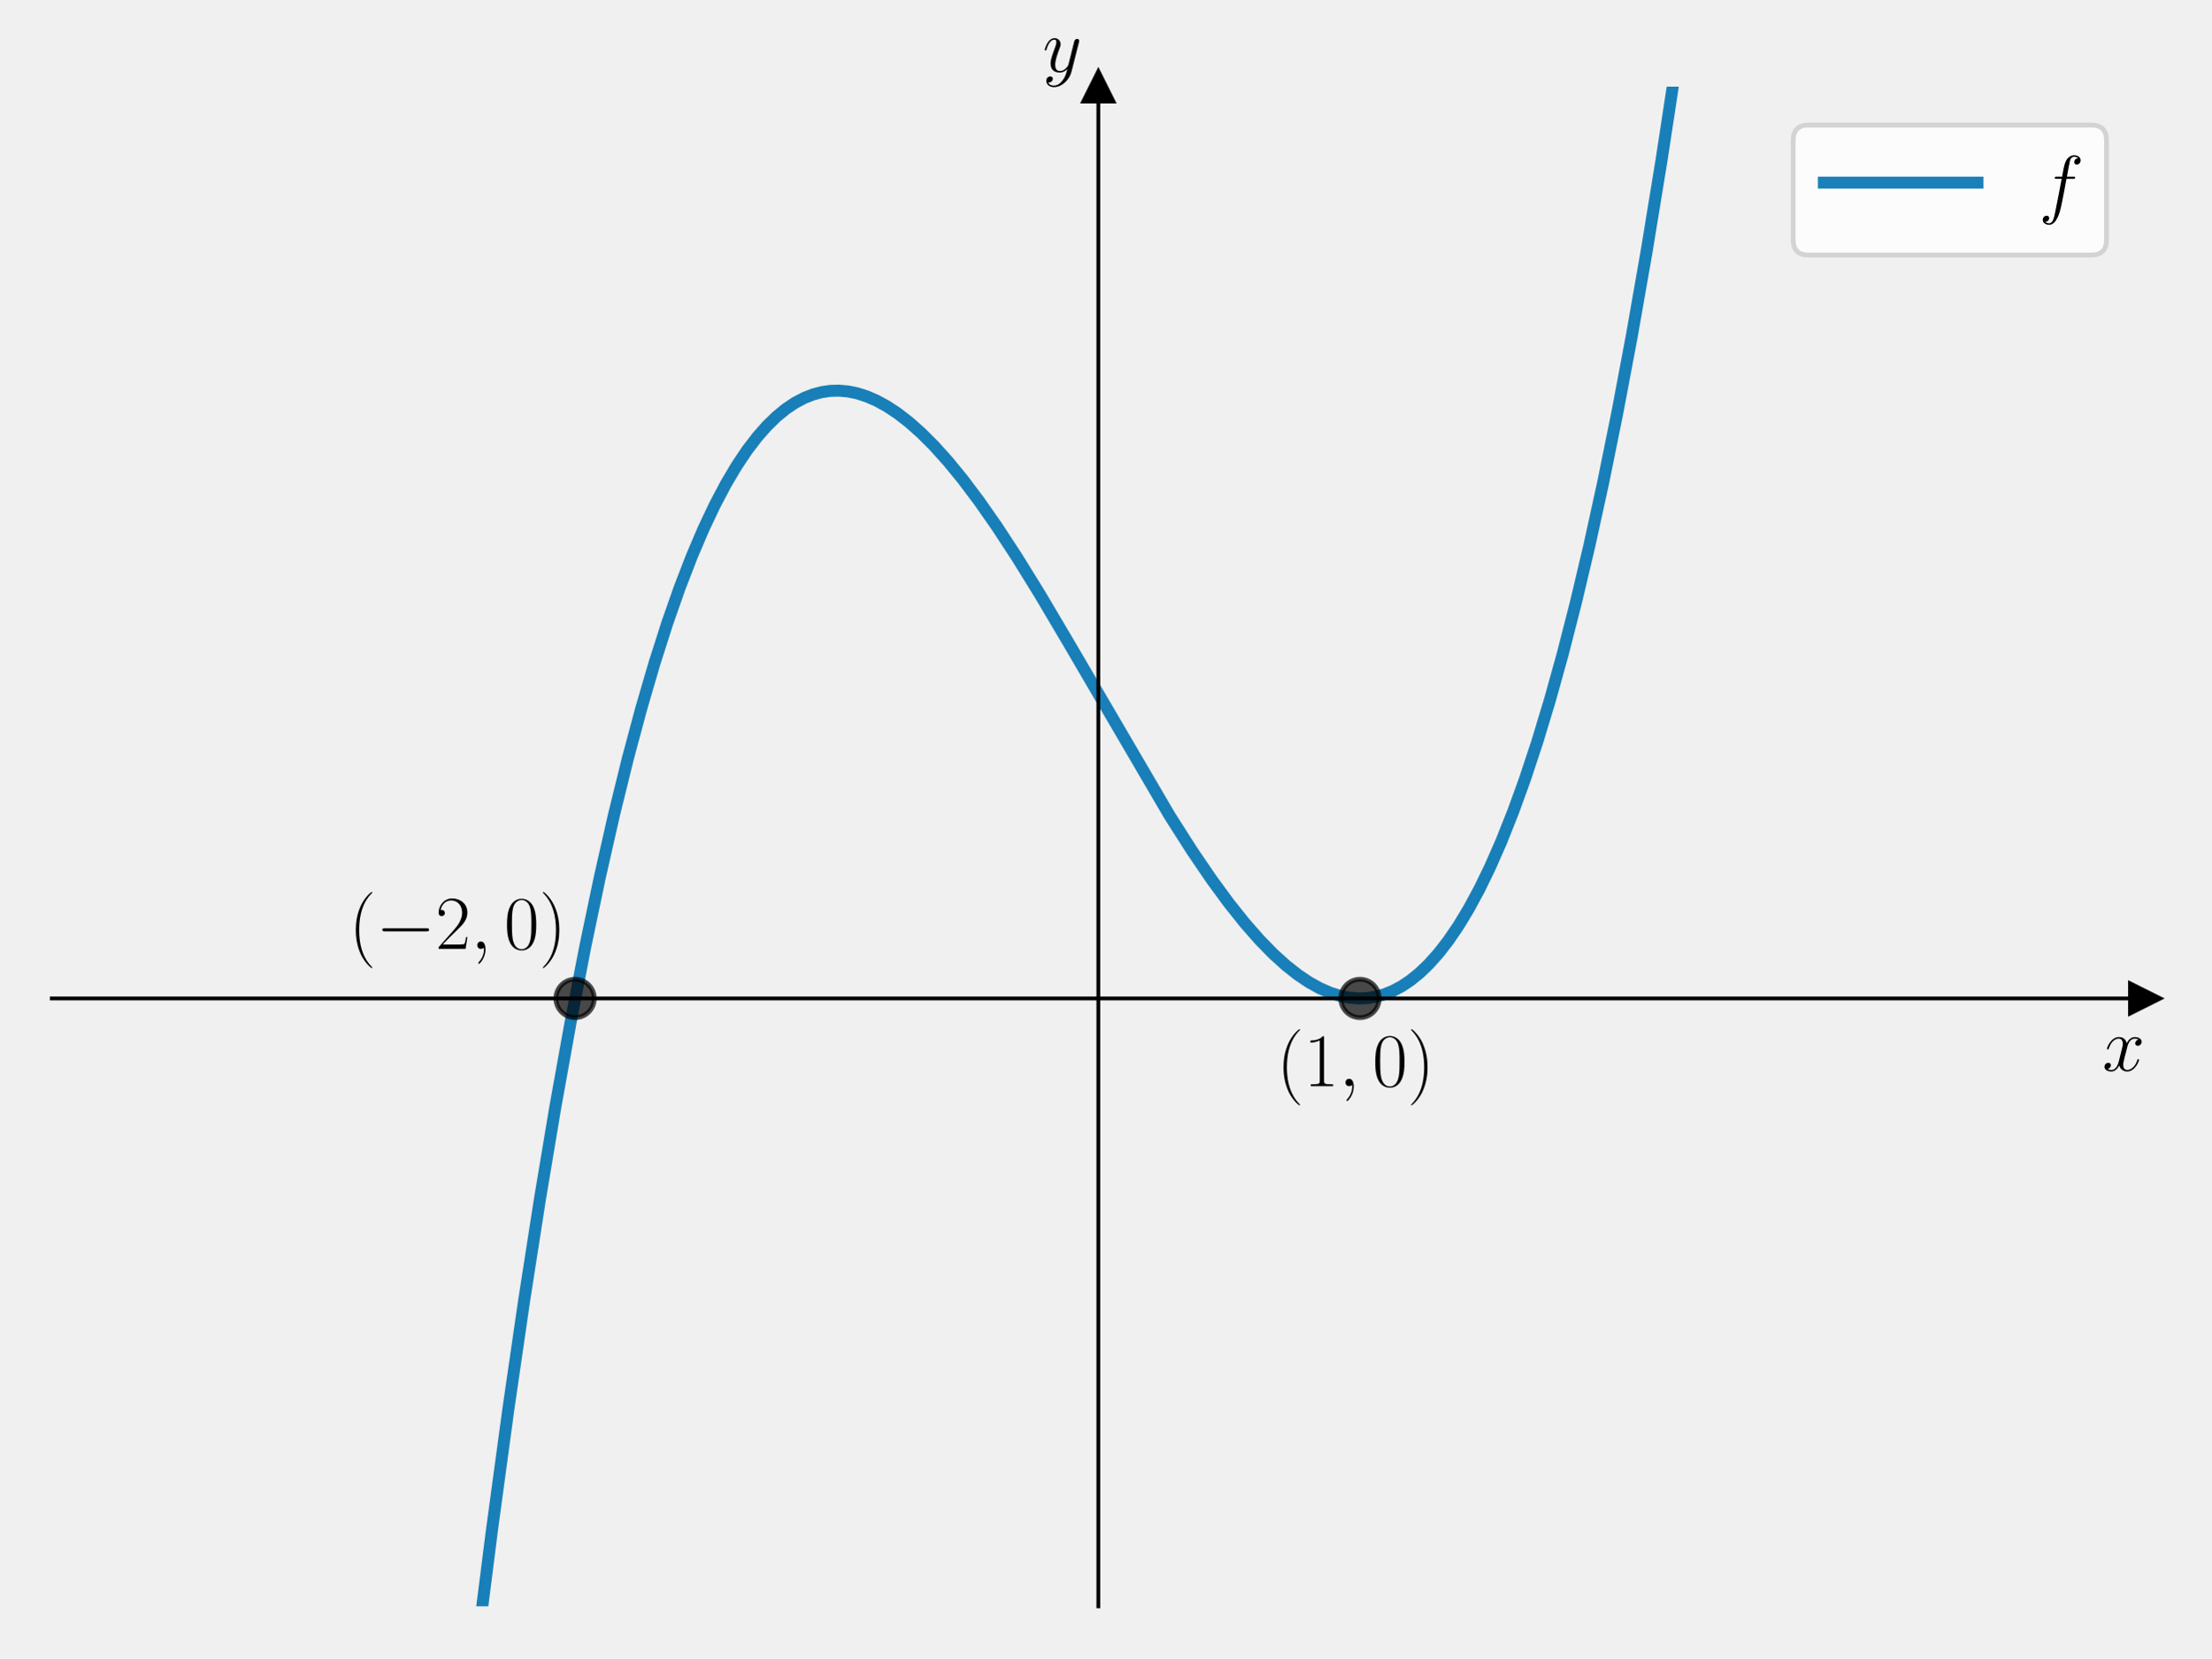
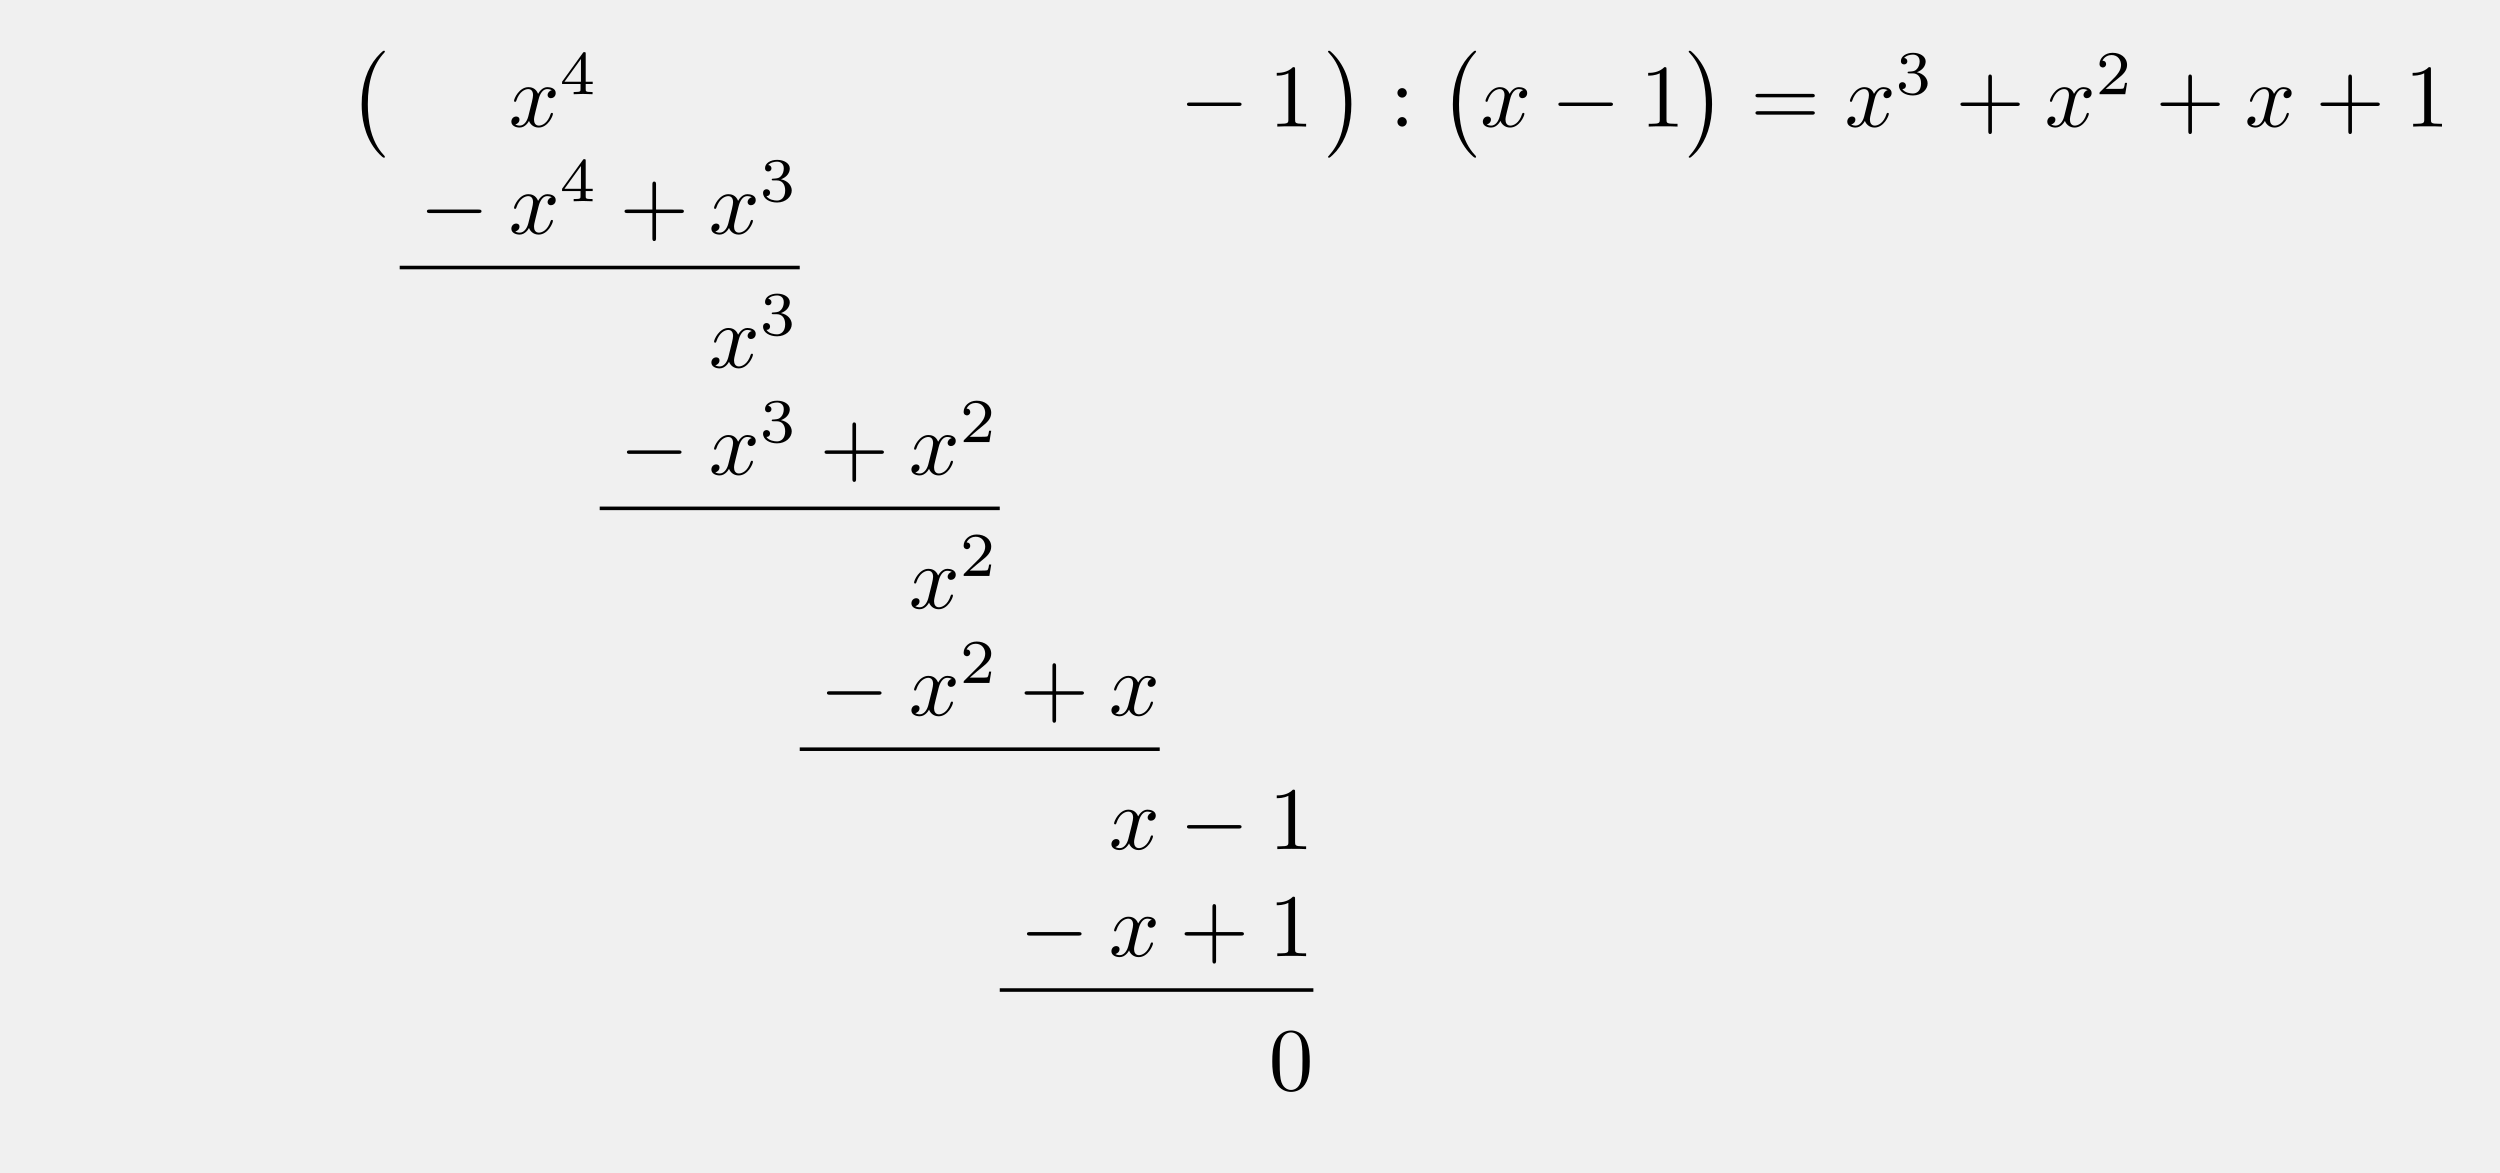
- <svg xmlns="http://www.w3.org/2000/svg" xmlns:xlink="http://www.w3.org/1999/xlink" width="460.8pt" height="345.6pt" viewBox="0 0 460.8 345.6" version="1.1">
+ <svg xmlns="http://www.w3.org/2000/svg" xmlns:xlink="http://www.w3.org/1999/xlink" width="279.219" height="130.99" viewBox="0 0 279.219 130.99">
  <defs>
-     <style type="text/css">*{stroke-linejoin: round; stroke-linecap: butt}</style>
-   </defs>
-   <g id="figure_1">
-     <g id="patch_1">
-       <path d="M 0 345.6  L 460.8 345.6  L 460.8 0  L 0 0  L 0 345.6  z " style="fill: none" />
-     </g>
-     <g id="axes_1">
-       <g id="patch_2">
-         <path d="M 10.8 334.8  L 447 334.8  L 447 18.065  L 10.8 18.065  L 10.8 334.8  z " style="fill: none" />
+     <g>
+       <g id="glyph-0-0">
+         <path d="M 4.109 11.453 C 4.109 11.422 4.094 11.391 4.078 11.359 C 3.625 10.875 2.938 10.062 2.516 8.438 C 2.297 7.531 2.203 6.516 2.203 5.578 C 2.203 2.953 2.828 1.125 4.031 -0.172 C 4.109 -0.266 4.109 -0.281 4.109 -0.297 C 4.109 -0.406 4.031 -0.406 4 -0.406 C 3.844 -0.406 3.312 0.203 3.188 0.344 C 2.156 1.562 1.516 3.344 1.516 5.578 C 1.516 6.984 1.766 8.984 3.078 10.672 C 3.172 10.797 3.812 11.547 4 11.547 C 4.031 11.547 4.109 11.547 4.109 11.453 Z M 4.109 11.453 " />
      </g>
-       <g id="matplotlib.axis_1">
-         <g id="text_1">
-           <g transform="translate(438.1306 223.1754) scale(0.16 -0.16)">
-             <defs>
-               <path id="CMMI12-78" d="M 3034 2606  C 2829 2567 2752 2414 2752 2293  C 2752 2139 2874 2088 2963 2088  C 3155 2088 3290 2254 3290 2427  C 3290 2695 2982 2816 2714 2816  C 2323 2816 2106 2433 2048 2312  C 1901 2816 1504 2816 1389 2816  C 736 2816 390 1980 390 1839  C 390 1814 416 1782 461 1782  C 512 1782 525 1820 538 1846  C 755 2555 1184 2689 1370 2689  C 1658 2689 1715 2420 1715 2267  C 1715 2127 1677 1980 1600 1673  L 1382 798  C 1286 415 1101 64 762 64  C 730 64 570 64 435 147  C 666 192 717 383 717 460  C 717 588 621 664 499 664  C 346 664 179 530 179 326  C 179 57 480 -64 755 -64  C 1062 -64 1280 179 1414 441  C 1517 64 1837 -64 2074 -64  C 2726 -64 3072 773 3072 913  C 3072 945 3046 971 3008 971  C 2950 971 2944 939 2925 888  C 2752 326 2381 64 2093 64  C 1869 64 1747 230 1747 492  C 1747 632 1773 734 1875 1156  L 2099 2024  C 2195 2408 2413 2689 2707 2689  C 2720 2689 2899 2689 3034 2606  z " transform="scale(0.015625)" />
-             </defs>
-             <use xlink:href="#CMMI12-78" transform="scale(0.996264)" />
-           </g>
-         </g>
+       <g id="glyph-0-1">
+         <path d="M 3.047 5.578 C 3.047 4.172 2.797 2.156 1.484 0.484 C 1.391 0.359 0.734 -0.406 0.562 -0.406 C 0.516 -0.406 0.438 -0.375 0.438 -0.297 C 0.438 -0.266 0.453 -0.234 0.5 -0.203 C 0.984 0.312 1.625 1.125 2.031 2.719 C 2.266 3.625 2.359 4.641 2.359 5.578 C 2.359 6.578 2.266 7.594 2 8.578 C 1.625 9.969 1.031 10.766 0.531 11.328 C 0.438 11.422 0.438 11.438 0.438 11.453 C 0.438 11.531 0.516 11.547 0.562 11.547 C 0.703 11.547 1.25 10.953 1.375 10.812 C 2.391 9.594 3.047 7.812 3.047 5.578 Z M 3.047 5.578 " />
      </g>
-       <g id="matplotlib.axis_2">
-         <g id="text_2">
-           <g transform="translate(217.2897 14.96506) scale(0.16 -0.16)">
-             <defs>
-               <path id="CMMI12-79" d="M 1683 -700  C 1510 -939 1261 -1152 947 -1152  C 870 -1152 563 -1152 467 -889  C 486 -895 518 -895 531 -895  C 723 -895 851 -729 851 -582  C 851 -435 730 -384 634 -384  C 531 -384 307 -458 307 -759  C 307 -1071 582 -1286 947 -1286  C 1587 -1286 2234 -700 2413 6  L 3040 2485  C 3046 2517 3059 2556 3059 2594  C 3059 2689 2982 2753 2886 2753  C 2829 2753 2694 2727 2643 2535  L 2170 658  C 2138 543 2138 530 2086 460  C 1958 281 1747 64 1440 64  C 1082 64 1050 415 1050 588  C 1050 952 1222 1443 1395 1903  C 1466 2088 1504 2178 1504 2305  C 1504 2574 1312 2816 998 2816  C 410 2816 173 1890 173 1839  C 173 1814 198 1782 243 1782  C 301 1782 307 1807 333 1897  C 486 2433 730 2689 979 2689  C 1037 2689 1146 2689 1146 2478  C 1146 2312 1075 2127 979 1884  C 666 1047 666 837 666 683  C 666 77 1101 -64 1421 -64  C 1606 -64 1837 -6 2061 230  L 2067 224  C 1971 -147 1907 -392 1683 -700  z " transform="scale(0.015625)" />
-             </defs>
-             <use xlink:href="#CMMI12-79" transform="scale(0.996264)" />
-           </g>
-         </g>
+       <g id="glyph-1-0">
+         <path d="M 3.328 -3.016 C 3.391 -3.266 3.625 -4.188 4.312 -4.188 C 4.359 -4.188 4.609 -4.188 4.812 -4.062 C 4.531 -4 4.344 -3.766 4.344 -3.516 C 4.344 -3.359 4.453 -3.172 4.719 -3.172 C 4.938 -3.172 5.25 -3.344 5.25 -3.75 C 5.25 -4.266 4.672 -4.406 4.328 -4.406 C 3.75 -4.406 3.406 -3.875 3.281 -3.656 C 3.031 -4.312 2.5 -4.406 2.203 -4.406 C 1.172 -4.406 0.594 -3.125 0.594 -2.875 C 0.594 -2.766 0.703 -2.766 0.719 -2.766 C 0.797 -2.766 0.828 -2.797 0.844 -2.875 C 1.188 -3.938 1.844 -4.188 2.188 -4.188 C 2.375 -4.188 2.719 -4.094 2.719 -3.516 C 2.719 -3.203 2.547 -2.547 2.188 -1.141 C 2.031 -0.531 1.672 -0.109 1.234 -0.109 C 1.172 -0.109 0.953 -0.109 0.734 -0.234 C 0.984 -0.297 1.203 -0.5 1.203 -0.781 C 1.203 -1.047 0.984 -1.125 0.844 -1.125 C 0.531 -1.125 0.297 -0.875 0.297 -0.547 C 0.297 -0.094 0.781 0.109 1.219 0.109 C 1.891 0.109 2.25 -0.594 2.266 -0.641 C 2.391 -0.281 2.75 0.109 3.344 0.109 C 4.375 0.109 4.938 -1.172 4.938 -1.422 C 4.938 -1.531 4.859 -1.531 4.828 -1.531 C 4.734 -1.531 4.719 -1.484 4.688 -1.422 C 4.359 -0.344 3.688 -0.109 3.375 -0.109 C 2.984 -0.109 2.828 -0.422 2.828 -0.766 C 2.828 -0.984 2.875 -1.203 2.984 -1.641 Z M 3.328 -3.016 " />
      </g>
-       <g id="line2d_1">
-         <defs>
-           <path id="mb5d817b74d" d="M 3 0  L -3 -3  L -3 3  z " style="stroke: #000000; stroke-linejoin: miter" />
-         </defs>
-         <g>
-           <use xlink:href="#mb5d817b74d" x="447" y="208.106" style="stroke: #000000; stroke-linejoin: miter" />
-         </g>
+       <g id="glyph-2-0">
+         <path d="M 3.688 -1.141 L 3.688 -1.391 L 2.906 -1.391 L 2.906 -4.5 C 2.906 -4.641 2.906 -4.703 2.766 -4.703 C 2.672 -4.703 2.641 -4.703 2.578 -4.594 L 0.266 -1.391 L 0.266 -1.141 L 2.328 -1.141 L 2.328 -0.578 C 2.328 -0.328 2.328 -0.25 1.75 -0.25 L 1.562 -0.25 L 1.562 0 C 1.922 -0.016 2.359 -0.031 2.609 -0.031 C 2.875 -0.031 3.312 -0.016 3.672 0 L 3.672 -0.25 L 3.484 -0.25 C 2.906 -0.25 2.906 -0.328 2.906 -0.578 L 2.906 -1.141 Z M 2.375 -3.938 L 2.375 -1.391 L 0.531 -1.391 Z M 2.375 -3.938 " />
      </g>
-       <g id="line2d_2">
-         <defs>
-           <path id="m4ffeb05f3a" d="M 0 -3  L -3 3  L 3 3  z " style="stroke: #000000; stroke-linejoin: miter" />
-         </defs>
-         <g>
-           <use xlink:href="#m4ffeb05f3a" x="228.9" y="18.065" style="stroke: #000000; stroke-linejoin: miter" />
-         </g>
+       <g id="glyph-2-1">
+         <path d="M 1.906 -2.328 C 2.453 -2.328 2.844 -1.953 2.844 -1.203 C 2.844 -0.344 2.328 -0.078 1.938 -0.078 C 1.656 -0.078 1.031 -0.156 0.75 -0.578 C 1.078 -0.578 1.156 -0.812 1.156 -0.969 C 1.156 -1.188 0.984 -1.344 0.766 -1.344 C 0.578 -1.344 0.375 -1.219 0.375 -0.938 C 0.375 -0.281 1.094 0.141 1.938 0.141 C 2.906 0.141 3.578 -0.516 3.578 -1.203 C 3.578 -1.75 3.141 -2.297 2.375 -2.453 C 3.094 -2.719 3.359 -3.234 3.359 -3.672 C 3.359 -4.219 2.734 -4.625 1.953 -4.625 C 1.188 -4.625 0.594 -4.25 0.594 -3.688 C 0.594 -3.453 0.75 -3.328 0.953 -3.328 C 1.172 -3.328 1.312 -3.484 1.312 -3.672 C 1.312 -3.875 1.172 -4.031 0.953 -4.047 C 1.203 -4.344 1.672 -4.422 1.938 -4.422 C 2.25 -4.422 2.688 -4.266 2.688 -3.672 C 2.688 -3.375 2.594 -3.047 2.406 -2.844 C 2.188 -2.578 1.984 -2.562 1.641 -2.531 C 1.469 -2.516 1.453 -2.516 1.422 -2.516 C 1.406 -2.516 1.344 -2.5 1.344 -2.422 C 1.344 -2.328 1.406 -2.328 1.531 -2.328 Z M 1.906 -2.328 " />
      </g>
-       <g id="line2d_3">
-         <path d="M 99.009 346.6  L 102.514 318.97  L 105.922 293.848  L 109.225 271.108  L 112.527 249.897  L 115.722 230.788  L 118.918 213.034  L 122.007 197.124  L 124.99 182.898  L 127.972 169.755  L 130.848 158.078  L 133.618 147.734  L 136.387 138.245  L 139.05 129.907  L 141.607 122.605  L 144.163 115.973  L 146.613 110.226  L 148.957 105.271  L 151.3 100.83  L 153.537 97.058  L 155.667 93.877  L 157.798 91.085  L 159.822 88.783  L 161.846 86.813  L 163.763 85.245  L 165.68 83.956  L 167.598 82.941  L 169.408 82.224  L 171.219 81.736  L 173.03 81.47  L 174.841 81.419  L 176.758 81.591  L 178.676 81.987  L 180.7 82.641  L 182.724 83.526  L 184.854 84.696  L 187.091 86.178  L 189.434 87.993  L 191.991 90.262  L 194.654 92.926  L 197.53 96.122  L 200.619 99.893  L 204.028 104.42  L 207.756 109.758  L 211.91 116.109  L 216.703 123.858  L 222.669 133.946  L 243.76 170.013  L 248.446 177.363  L 252.494 183.31  L 256.116 188.249  L 259.418 192.389  L 262.507 195.909  L 265.383 198.85  L 268.046 201.257  L 270.496 203.186  L 272.84 204.756  L 275.076 205.992  L 277.207 206.917  L 279.231 207.558  L 281.148 207.942  L 283.065 208.102  L 284.876 208.038  L 286.687 207.759  L 288.498 207.258  L 290.309 206.527  L 292.12 205.561  L 293.931 204.352  L 295.848 202.799  L 297.765 200.957  L 299.789 198.691  L 301.813 196.084  L 303.943 192.962  L 306.074 189.44  L 308.311 185.301  L 310.548 180.695  L 312.891 175.356  L 315.341 169.196  L 317.791 162.428  L 320.348 154.698  L 323.011 145.901  L 325.674 136.322  L 328.443 125.505  L 331.213 113.794  L 334.089 100.657  L 337.071 85.957  L 340.054 70.128  L 343.143 52.512  L 346.232 33.617  L 349.428 12.69  L 351.408 -1  L 351.408 -1  " clip-path="url(#p6806ff4950)" style="fill: none; stroke: #0072b2; stroke-opacity: 0.9; stroke-width: 2.5; stroke-linecap: square" />
+       <g id="glyph-2-2">
+         <path d="M 3.516 -1.266 L 3.281 -1.266 C 3.266 -1.109 3.188 -0.703 3.094 -0.641 C 3.047 -0.594 2.516 -0.594 2.406 -0.594 L 1.125 -0.594 C 1.859 -1.234 2.109 -1.438 2.516 -1.766 C 3.031 -2.172 3.516 -2.609 3.516 -3.266 C 3.516 -4.109 2.781 -4.625 1.891 -4.625 C 1.031 -4.625 0.438 -4.016 0.438 -3.375 C 0.438 -3.031 0.734 -2.984 0.812 -2.984 C 0.969 -2.984 1.172 -3.109 1.172 -3.359 C 1.172 -3.484 1.125 -3.734 0.766 -3.734 C 0.984 -4.219 1.453 -4.375 1.781 -4.375 C 2.484 -4.375 2.844 -3.828 2.844 -3.266 C 2.844 -2.656 2.406 -2.188 2.188 -1.938 L 0.516 -0.266 C 0.438 -0.203 0.438 -0.188 0.438 0 L 3.312 0 Z M 3.516 -1.266 " />
      </g>
-       <g id="line2d_4">
-         <defs>
-           <path id="mfd21d19e72" d="M 0 4  C 1.061 4 2.078 3.579 2.828 2.828  C 3.579 2.078 4 1.061 4 0  C 4 -1.061 3.579 -2.078 2.828 -2.828  C 2.078 -3.579 1.061 -4 0 -4  C -1.061 -4 -2.078 -3.579 -2.828 -2.828  C -3.579 -2.078 -4 -1.061 -4 0  C -4 1.061 -3.579 2.078 -2.828 2.828  C -2.078 3.579 -1.061 4 0 4  z " style="stroke: #000000; stroke-opacity: 0.7" />
-         </defs>
-         <g clip-path="url(#p6806ff4950)">
-           <use xlink:href="#mfd21d19e72" x="283.425" y="208.106" style="fill-opacity: 0.7; stroke: #000000; stroke-opacity: 0.7" />
-         </g>
+       <g id="glyph-3-0">
+         <path d="M 6.562 -2.297 C 6.734 -2.297 6.922 -2.297 6.922 -2.5 C 6.922 -2.688 6.734 -2.688 6.562 -2.688 L 1.172 -2.688 C 1 -2.688 0.828 -2.688 0.828 -2.5 C 0.828 -2.297 1 -2.297 1.172 -2.297 Z M 6.562 -2.297 " />
      </g>
-       <g id="line2d_5">
-         <g clip-path="url(#p6806ff4950)">
-           <use xlink:href="#mfd21d19e72" x="119.85" y="208.106" style="fill-opacity: 0.7; stroke: #000000; stroke-opacity: 0.7" />
-         </g>
+       <g id="glyph-4-0">
+         <path d="M 2.938 -6.375 C 2.938 -6.625 2.938 -6.641 2.703 -6.641 C 2.078 -6 1.203 -6 0.891 -6 L 0.891 -5.688 C 1.094 -5.688 1.672 -5.688 2.188 -5.953 L 2.188 -0.781 C 2.188 -0.422 2.156 -0.312 1.266 -0.312 L 0.953 -0.312 L 0.953 0 C 1.297 -0.031 2.156 -0.031 2.562 -0.031 C 2.953 -0.031 3.828 -0.031 4.172 0 L 4.172 -0.312 L 3.859 -0.312 C 2.953 -0.312 2.938 -0.422 2.938 -0.781 Z M 2.938 -6.375 " />
      </g>
-       <g id="patch_3">
-         <path d="M 228.9 334.8  L 228.9 18.065  " style="fill: none; stroke: #000000; stroke-width: 0.8; stroke-linejoin: miter; stroke-linecap: square" />
+       <g id="glyph-4-1">
+         <path d="M 1.906 -3.766 C 1.906 -4.062 1.672 -4.297 1.391 -4.297 C 1.094 -4.297 0.859 -4.062 0.859 -3.766 C 0.859 -3.484 1.094 -3.234 1.391 -3.234 C 1.672 -3.234 1.906 -3.484 1.906 -3.766 Z M 1.906 -0.531 C 1.906 -0.812 1.672 -1.062 1.391 -1.062 C 1.094 -1.062 0.859 -0.812 0.859 -0.531 C 0.859 -0.234 1.094 0 1.391 0 C 1.672 0 1.906 -0.234 1.906 -0.531 Z M 1.906 -0.531 " />
      </g>
-       <g id="patch_4">
-         <path d="M 447 334.8  L 447 18.065  " style="fill: none" />
+       <g id="glyph-4-2">
+         <path d="M 6.844 -3.266 C 7 -3.266 7.188 -3.266 7.188 -3.453 C 7.188 -3.656 7 -3.656 6.859 -3.656 L 0.891 -3.656 C 0.75 -3.656 0.562 -3.656 0.562 -3.453 C 0.562 -3.266 0.75 -3.266 0.891 -3.266 Z M 6.859 -1.328 C 7 -1.328 7.188 -1.328 7.188 -1.531 C 7.188 -1.719 7 -1.719 6.844 -1.719 L 0.891 -1.719 C 0.75 -1.719 0.562 -1.719 0.562 -1.531 C 0.562 -1.328 0.75 -1.328 0.891 -1.328 Z M 6.859 -1.328 " />
      </g>
-       <g id="patch_5">
-         <path d="M 10.8 208.106  L 447 208.106  " style="fill: none; stroke: #000000; stroke-width: 0.8; stroke-linejoin: miter; stroke-linecap: square" />
+       <g id="glyph-4-3">
+         <path d="M 4.078 -2.297 L 6.859 -2.297 C 7 -2.297 7.188 -2.297 7.188 -2.5 C 7.188 -2.688 7 -2.688 6.859 -2.688 L 4.078 -2.688 L 4.078 -5.484 C 4.078 -5.625 4.078 -5.812 3.875 -5.812 C 3.672 -5.812 3.672 -5.625 3.672 -5.484 L 3.672 -2.688 L 0.891 -2.688 C 0.75 -2.688 0.562 -2.688 0.562 -2.5 C 0.562 -2.297 0.75 -2.297 0.891 -2.297 L 3.672 -2.297 L 3.672 0.5 C 3.672 0.641 3.672 0.828 3.875 0.828 C 4.078 0.828 4.078 0.641 4.078 0.5 Z M 4.078 -2.297 " />
      </g>
-       <g id="patch_6">
-         <path d="M 10.8 18.065  L 447 18.065  " style="fill: none" />
-       </g>
-       <g id="text_3">
-         <g transform="translate(72.71225 197.786) scale(0.16 -0.16)">
-           <defs>
-             <path id="CMR17-28" d="M 1958 -1561  C 1958 -1555 1958 -1542 1939 -1523  C 1645 -1224 858 -407 858 1581  C 858 3569 1632 4379 1946 4697  C 1946 4704 1958 4717 1958 4736  C 1958 4755 1939 4768 1914 4768  C 1843 4768 1299 4296 986 3594  C 666 2887 576 2199 576 1588  C 576 1128 621 351 1005 -471  C 1312 -1135 1837 -1600 1914 -1600  C 1946 -1600 1958 -1587 1958 -1561  z " transform="scale(0.015625)" />
-             <path id="CMSY10-0" d="M 4218 1472  C 4326 1472 4442 1472 4442 1600  C 4442 1728 4326 1728 4218 1728  L 755 1728  C 646 1728 531 1728 531 1600  C 531 1472 646 1472 755 1472  L 4218 1472  z " transform="scale(0.015625)" />
-             <path id="CMR17-32" d="M 2669 989  L 2554 989  C 2490 536 2438 459 2413 420  C 2381 369 1920 369 1830 369  L 602 369  C 832 619 1280 1072 1824 1597  C 2214 1967 2669 2402 2669 3035  C 2669 3790 2067 4224 1395 4224  C 691 4224 262 3604 262 3030  C 262 2780 448 2748 525 2748  C 589 2748 781 2787 781 3010  C 781 3207 614 3264 525 3264  C 486 3264 448 3258 422 3245  C 544 3790 915 4058 1306 4058  C 1862 4058 2227 3617 2227 3035  C 2227 2479 1901 2000 1536 1584  L 262 146  L 262 0  L 2515 0  L 2669 989  z " transform="scale(0.015625)" />
-             <path id="CMMI12-3b" d="M 1248 -31  C 1248 343 1126 619 864 619  C 659 619 557 453 557 313  C 557 172 653 0 870 0  C 954 0 1024 26 1082 83  C 1094 96 1101 96 1107 96  C 1120 96 1120 5 1120 -27  C 1120 -240 1082 -659 710 -1080  C 640 -1157 640 -1170 640 -1183  C 640 -1216 672 -1248 704 -1248  C 755 -1248 1248 -771 1248 -31  z " transform="scale(0.015625)" />
-             <path id="CMR17-30" d="M 2688 2025  C 2688 2416 2682 3080 2413 3591  C 2176 4039 1798 4198 1466 4198  C 1158 4198 768 4058 525 3597  C 269 3118 243 2524 243 2025  C 243 1661 250 1106 448 619  C 723 -39 1216 -128 1466 -128  C 1760 -128 2208 -7 2470 600  C 2662 1042 2688 1559 2688 2025  z M 1466 -26  C 1056 -26 813 325 723 812  C 653 1188 653 1738 653 2096  C 653 2588 653 2997 736 3387  C 858 3929 1216 4096 1466 4096  C 1728 4096 2067 3923 2189 3400  C 2272 3036 2278 2607 2278 2096  C 2278 1680 2278 1169 2202 792  C 2067 95 1690 -26 1466 -26  z " transform="scale(0.015625)" />
-             <path id="CMR17-29" d="M 1683 1581  C 1683 2040 1638 2817 1254 3639  C 947 4303 422 4768 346 4768  C 326 4768 301 4761 301 4729  C 301 4717 307 4710 314 4697  C 621 4378 1402 3568 1402 1584  C 1402 -407 627 -1217 314 -1537  C 307 -1549 301 -1556 301 -1568  C 301 -1600 326 -1600 346 -1600  C 416 -1600 960 -1128 1274 -426  C 1594 281 1683 969 1683 1581  z " transform="scale(0.015625)" />
-           </defs>
-           <use xlink:href="#CMR17-28" transform="scale(0.996264)" />
-           <use xlink:href="#CMSY10-0" transform="translate(35.28077 0) scale(0.996264)" />
-           <use xlink:href="#CMR17-32" transform="translate(112.7682 0) scale(0.996264)" />
-           <use xlink:href="#CMMI12-3b" transform="translate(158.4587 0) scale(0.996264)" />
-           <use xlink:href="#CMR17-30" transform="translate(202.1603 0) scale(0.996264)" />
-           <use xlink:href="#CMR17-29" transform="translate(247.8508 0) scale(0.996264)" />
-         </g>
-       </g>
-       <g id="text_4">
-         <g transform="translate(266.0551 226.3957) scale(0.16 -0.16)">
-           <defs>
-             <path id="CMR17-31" d="M 1702 4058  C 1702 4192 1696 4192 1606 4192  C 1357 3916 979 3827 621 3827  C 602 3827 570 3827 563 3808  C 557 3795 557 3782 557 3648  C 755 3648 1088 3686 1344 3839  L 1344 461  C 1344 236 1331 160 781 160  L 589 160  L 589 0  C 896 0 1216 0 1523 0  C 1830 0 2150 0 2458 0  L 2458 160  L 2266 160  C 1715 160 1702 230 1702 458  L 1702 4058  z " transform="scale(0.015625)" />
-           </defs>
-           <use xlink:href="#CMR17-28" transform="scale(0.996264)" />
-           <use xlink:href="#CMR17-31" transform="translate(35.28077 0) scale(0.996264)" />
-           <use xlink:href="#CMMI12-3b" transform="translate(80.97124 0) scale(0.996264)" />
-           <use xlink:href="#CMR17-30" transform="translate(124.6728 0) scale(0.996264)" />
-           <use xlink:href="#CMR17-29" transform="translate(170.3633 0) scale(0.996264)" />
-         </g>
-       </g>
-       <g id="legend_1">
-         <g id="patch_7">
-           <path d="M 376.907 53.164  L 435.8 53.164  Q 439 53.164 439 49.964  L 439 29.265  Q 439 26.065 435.8 26.065  L 376.907 26.065  Q 373.707 26.065 373.707 29.265  L 373.707 49.964  Q 373.707 53.164 376.907 53.164  z " style="fill: #ffffff; opacity: 0.8; stroke: #cccccc; stroke-linejoin: miter" />
-         </g>
-         <g id="line2d_6">
-           <path d="M 380.107 38.065  L 396.107 38.065  L 412.107 38.065  " style="fill: none; stroke: #0072b2; stroke-opacity: 0.9; stroke-width: 2.5; stroke-linecap: square" />
-         </g>
-         <g id="text_5">
-           <g transform="translate(424.9067 43.66453) scale(0.16 -0.16)">
-             <defs>
-               <path id="CMMI12-66" d="M 2854 2566  C 2982 2566 3034 2566 3034 2688  C 3034 2752 2982 2752 2867 2752  L 2349 2752  C 2470 3429 2560 3897 2611 4107  C 2650 4265 2784 4416 2950 4416  C 3085 4416 3219 4358 3283 4298  C 3034 4272 2957 4082 2957 3969  C 2957 3837 3053 3759 3174 3759  C 3302 3759 3494 3870 3494 4119  C 3494 4393 3226 4544 2944 4544  C 2669 4544 2400 4334 2272 4078  C 2157 3848 2093 3611 1946 2752  L 1517 2752  C 1395 2752 1331 2752 1331 2637  C 1331 2566 1370 2566 1498 2566  L 1907 2566  C 1792 1976 1530 542 1382 -137  C 1274 -689 1178 -1152 858 -1152  C 838 -1152 653 -1152 538 -1031  C 864 -1005 864 -726 864 -720  C 864 -593 768 -517 646 -517  C 518 -517 326 -625 326 -867  C 326 -1140 608 -1280 858 -1280  C 1510 -1280 1779 -118 1850 199  C 1965 688 2278 2376 2310 2566  L 2854 2566  z " transform="scale(0.015625)" />
-             </defs>
-             <use xlink:href="#CMMI12-66" transform="scale(0.996264)" />
-           </g>
-         </g>
+       <g id="glyph-4-4">
+         <path d="M 4.578 -3.188 C 4.578 -3.984 4.531 -4.781 4.188 -5.516 C 3.734 -6.484 2.906 -6.641 2.5 -6.641 C 1.891 -6.641 1.172 -6.375 0.75 -5.453 C 0.438 -4.766 0.391 -3.984 0.391 -3.188 C 0.391 -2.438 0.422 -1.547 0.844 -0.781 C 1.266 0.016 2 0.219 2.484 0.219 C 3.016 0.219 3.781 0.016 4.219 -0.938 C 4.531 -1.625 4.578 -2.406 4.578 -3.188 Z M 2.484 0 C 2.094 0 1.5 -0.25 1.328 -1.203 C 1.219 -1.797 1.219 -2.719 1.219 -3.312 C 1.219 -3.953 1.219 -4.609 1.297 -5.141 C 1.484 -6.328 2.234 -6.422 2.484 -6.422 C 2.812 -6.422 3.469 -6.234 3.656 -5.25 C 3.766 -4.688 3.766 -3.938 3.766 -3.312 C 3.766 -2.562 3.766 -1.891 3.656 -1.25 C 3.5 -0.297 2.938 0 2.484 0 Z M 2.484 0 " />
      </g>
    </g>
+   </defs>
+   <g fill="rgb(0%, 0%, 0%)" fill-opacity="1">
+     <use xlink:href="#glyph-0-0" x="38.878" y="6.068" />
  </g>
-   <defs>
-     <clipPath id="p6806ff4950">
-       <rect x="10.8" y="18.065" width="436.2" height="316.735" />
-     </clipPath>
-   </defs>
+   <g fill="rgb(0%, 0%, 0%)" fill-opacity="1">
+     <use xlink:href="#glyph-1-0" x="56.816" y="14.138" />
+   </g>
+   <g fill="rgb(0%, 0%, 0%)" fill-opacity="1">
+     <use xlink:href="#glyph-2-0" x="62.51" y="10.522" />
+   </g>
+   <g fill="rgb(0%, 0%, 0%)" fill-opacity="1">
+     <use xlink:href="#glyph-3-0" x="131.743" y="14.138" />
+   </g>
+   <g fill="rgb(0%, 0%, 0%)" fill-opacity="1">
+     <use xlink:href="#glyph-4-0" x="141.706" y="14.138" />
+   </g>
+   <g fill="rgb(0%, 0%, 0%)" fill-opacity="1">
+     <use xlink:href="#glyph-0-1" x="147.883" y="6.068" />
+   </g>
+   <g fill="rgb(0%, 0%, 0%)" fill-opacity="1">
+     <use xlink:href="#glyph-4-1" x="155.216" y="14.138" />
+   </g>
+   <g fill="rgb(0%, 0%, 0%)" fill-opacity="1">
+     <use xlink:href="#glyph-0-0" x="160.751" y="6.068" />
+   </g>
+   <g fill="rgb(0%, 0%, 0%)" fill-opacity="1">
+     <use xlink:href="#glyph-1-0" x="165.317" y="14.138" />
+   </g>
+   <g fill="rgb(0%, 0%, 0%)" fill-opacity="1">
+     <use xlink:href="#glyph-3-0" x="173.225" y="14.138" />
+   </g>
+   <g fill="rgb(0%, 0%, 0%)" fill-opacity="1">
+     <use xlink:href="#glyph-4-0" x="183.188" y="14.138" />
+   </g>
+   <g fill="rgb(0%, 0%, 0%)" fill-opacity="1">
+     <use xlink:href="#glyph-0-1" x="188.169" y="6.068" />
+   </g>
+   <g fill="rgb(0%, 0%, 0%)" fill-opacity="1">
+     <use xlink:href="#glyph-4-2" x="195.503" y="14.138" />
+   </g>
+   <g fill="rgb(0%, 0%, 0%)" fill-opacity="1">
+     <use xlink:href="#glyph-1-0" x="206.019" y="14.138" />
+   </g>
+   <g fill="rgb(0%, 0%, 0%)" fill-opacity="1">
+     <use xlink:href="#glyph-2-1" x="211.713" y="10.522" />
+   </g>
+   <g fill="rgb(0%, 0%, 0%)" fill-opacity="1">
+     <use xlink:href="#glyph-4-3" x="218.396" y="14.138" />
+   </g>
+   <g fill="rgb(0%, 0%, 0%)" fill-opacity="1">
+     <use xlink:href="#glyph-1-0" x="228.358" y="14.138" />
+   </g>
+   <g fill="rgb(0%, 0%, 0%)" fill-opacity="1">
+     <use xlink:href="#glyph-2-2" x="234.052" y="10.522" />
+   </g>
+   <g fill="rgb(0%, 0%, 0%)" fill-opacity="1">
+     <use xlink:href="#glyph-4-3" x="240.736" y="14.138" />
+   </g>
+   <g fill="rgb(0%, 0%, 0%)" fill-opacity="1">
+     <use xlink:href="#glyph-1-0" x="250.698" y="14.138" />
+   </g>
+   <g fill="rgb(0%, 0%, 0%)" fill-opacity="1">
+     <use xlink:href="#glyph-4-3" x="258.606" y="14.138" />
+   </g>
+   <g fill="rgb(0%, 0%, 0%)" fill-opacity="1">
+     <use xlink:href="#glyph-4-0" x="268.567" y="14.138" />
+   </g>
+   <g fill="rgb(0%, 0%, 0%)" fill-opacity="1">
+     <use xlink:href="#glyph-3-0" x="46.854" y="26.093" />
+   </g>
+   <g fill="rgb(0%, 0%, 0%)" fill-opacity="1">
+     <use xlink:href="#glyph-1-0" x="56.816" y="26.093" />
+   </g>
+   <g fill="rgb(0%, 0%, 0%)" fill-opacity="1">
+     <use xlink:href="#glyph-2-0" x="62.51" y="22.478" />
+   </g>
+   <g fill="rgb(0%, 0%, 0%)" fill-opacity="1">
+     <use xlink:href="#glyph-4-3" x="69.193" y="26.093" />
+   </g>
+   <g fill="rgb(0%, 0%, 0%)" fill-opacity="1">
+     <use xlink:href="#glyph-1-0" x="79.156" y="26.093" />
+   </g>
+   <g fill="rgb(0%, 0%, 0%)" fill-opacity="1">
+     <use xlink:href="#glyph-2-1" x="84.85" y="22.478" />
+   </g>
+   <path fill="none" stroke-width="0.398" stroke-linecap="butt" stroke-linejoin="miter" stroke="rgb(0%, 0%, 0%)" stroke-opacity="1" stroke-miterlimit="10" d="M 0.001 0 L 44.68 0 " transform="matrix(1, 0, 0, -1, 44.64, 29.879)" />
+   <g fill="rgb(0%, 0%, 0%)" fill-opacity="1">
+     <use xlink:href="#glyph-1-0" x="79.156" y="41.037" />
+   </g>
+   <g fill="rgb(0%, 0%, 0%)" fill-opacity="1">
+     <use xlink:href="#glyph-2-1" x="84.85" y="37.421" />
+   </g>
+   <g fill="rgb(0%, 0%, 0%)" fill-opacity="1">
+     <use xlink:href="#glyph-3-0" x="69.193" y="52.992" />
+   </g>
+   <g fill="rgb(0%, 0%, 0%)" fill-opacity="1">
+     <use xlink:href="#glyph-1-0" x="79.156" y="52.992" />
+   </g>
+   <g fill="rgb(0%, 0%, 0%)" fill-opacity="1">
+     <use xlink:href="#glyph-2-1" x="84.85" y="49.377" />
+   </g>
+   <g fill="rgb(0%, 0%, 0%)" fill-opacity="1">
+     <use xlink:href="#glyph-4-3" x="91.533" y="52.992" />
+   </g>
+   <g fill="rgb(0%, 0%, 0%)" fill-opacity="1">
+     <use xlink:href="#glyph-1-0" x="101.496" y="52.992" />
+   </g>
+   <g fill="rgb(0%, 0%, 0%)" fill-opacity="1">
+     <use xlink:href="#glyph-2-2" x="107.19" y="49.377" />
+   </g>
+   <path fill="none" stroke-width="0.398" stroke-linecap="butt" stroke-linejoin="miter" stroke="rgb(0%, 0%, 0%)" stroke-opacity="1" stroke-miterlimit="10" d="M 0.001 0.001 L 44.681 0.001 " transform="matrix(1, 0, 0, -1, 66.979, 56.778)" />
+   <g fill="rgb(0%, 0%, 0%)" fill-opacity="1">
+     <use xlink:href="#glyph-1-0" x="101.496" y="67.936" />
+   </g>
+   <g fill="rgb(0%, 0%, 0%)" fill-opacity="1">
+     <use xlink:href="#glyph-2-2" x="107.19" y="64.321" />
+   </g>
+   <g fill="rgb(0%, 0%, 0%)" fill-opacity="1">
+     <use xlink:href="#glyph-3-0" x="91.533" y="79.891" />
+   </g>
+   <g fill="rgb(0%, 0%, 0%)" fill-opacity="1">
+     <use xlink:href="#glyph-1-0" x="101.496" y="79.891" />
+   </g>
+   <g fill="rgb(0%, 0%, 0%)" fill-opacity="1">
+     <use xlink:href="#glyph-2-2" x="107.19" y="76.276" />
+   </g>
+   <g fill="rgb(0%, 0%, 0%)" fill-opacity="1">
+     <use xlink:href="#glyph-4-3" x="113.873" y="79.891" />
+   </g>
+   <g fill="rgb(0%, 0%, 0%)" fill-opacity="1">
+     <use xlink:href="#glyph-1-0" x="123.835" y="79.891" />
+   </g>
+   <path fill="none" stroke-width="0.398" stroke-linecap="butt" stroke-linejoin="miter" stroke="rgb(0%, 0%, 0%)" stroke-opacity="1" stroke-miterlimit="10" d="M 0.001 0.001 L 40.208 0.001 " transform="matrix(1, 0, 0, -1, 89.319, 83.677)" />
+   <g fill="rgb(0%, 0%, 0%)" fill-opacity="1">
+     <use xlink:href="#glyph-1-0" x="123.835" y="94.835" />
+   </g>
+   <g fill="rgb(0%, 0%, 0%)" fill-opacity="1">
+     <use xlink:href="#glyph-3-0" x="131.743" y="94.835" />
+   </g>
+   <g fill="rgb(0%, 0%, 0%)" fill-opacity="1">
+     <use xlink:href="#glyph-4-0" x="141.706" y="94.835" />
+   </g>
+   <g fill="rgb(0%, 0%, 0%)" fill-opacity="1">
+     <use xlink:href="#glyph-3-0" x="113.873" y="106.79" />
+   </g>
+   <g fill="rgb(0%, 0%, 0%)" fill-opacity="1">
+     <use xlink:href="#glyph-1-0" x="123.835" y="106.79" />
+   </g>
+   <g fill="rgb(0%, 0%, 0%)" fill-opacity="1">
+     <use xlink:href="#glyph-4-3" x="131.743" y="106.79" />
+   </g>
+   <g fill="rgb(0%, 0%, 0%)" fill-opacity="1">
+     <use xlink:href="#glyph-4-0" x="141.704" y="106.79" />
+   </g>
+   <path fill="none" stroke-width="0.398" stroke-linecap="butt" stroke-linejoin="miter" stroke="rgb(0%, 0%, 0%)" stroke-opacity="1" stroke-miterlimit="10" d="M 0.001 0.002 L 35.029 0.002 " transform="matrix(1, 0, 0, -1, 111.659, 110.576)" />
+   <g fill="rgb(0%, 0%, 0%)" fill-opacity="1">
+     <use xlink:href="#glyph-4-4" x="141.706" y="121.734" />
+   </g>
</svg>
